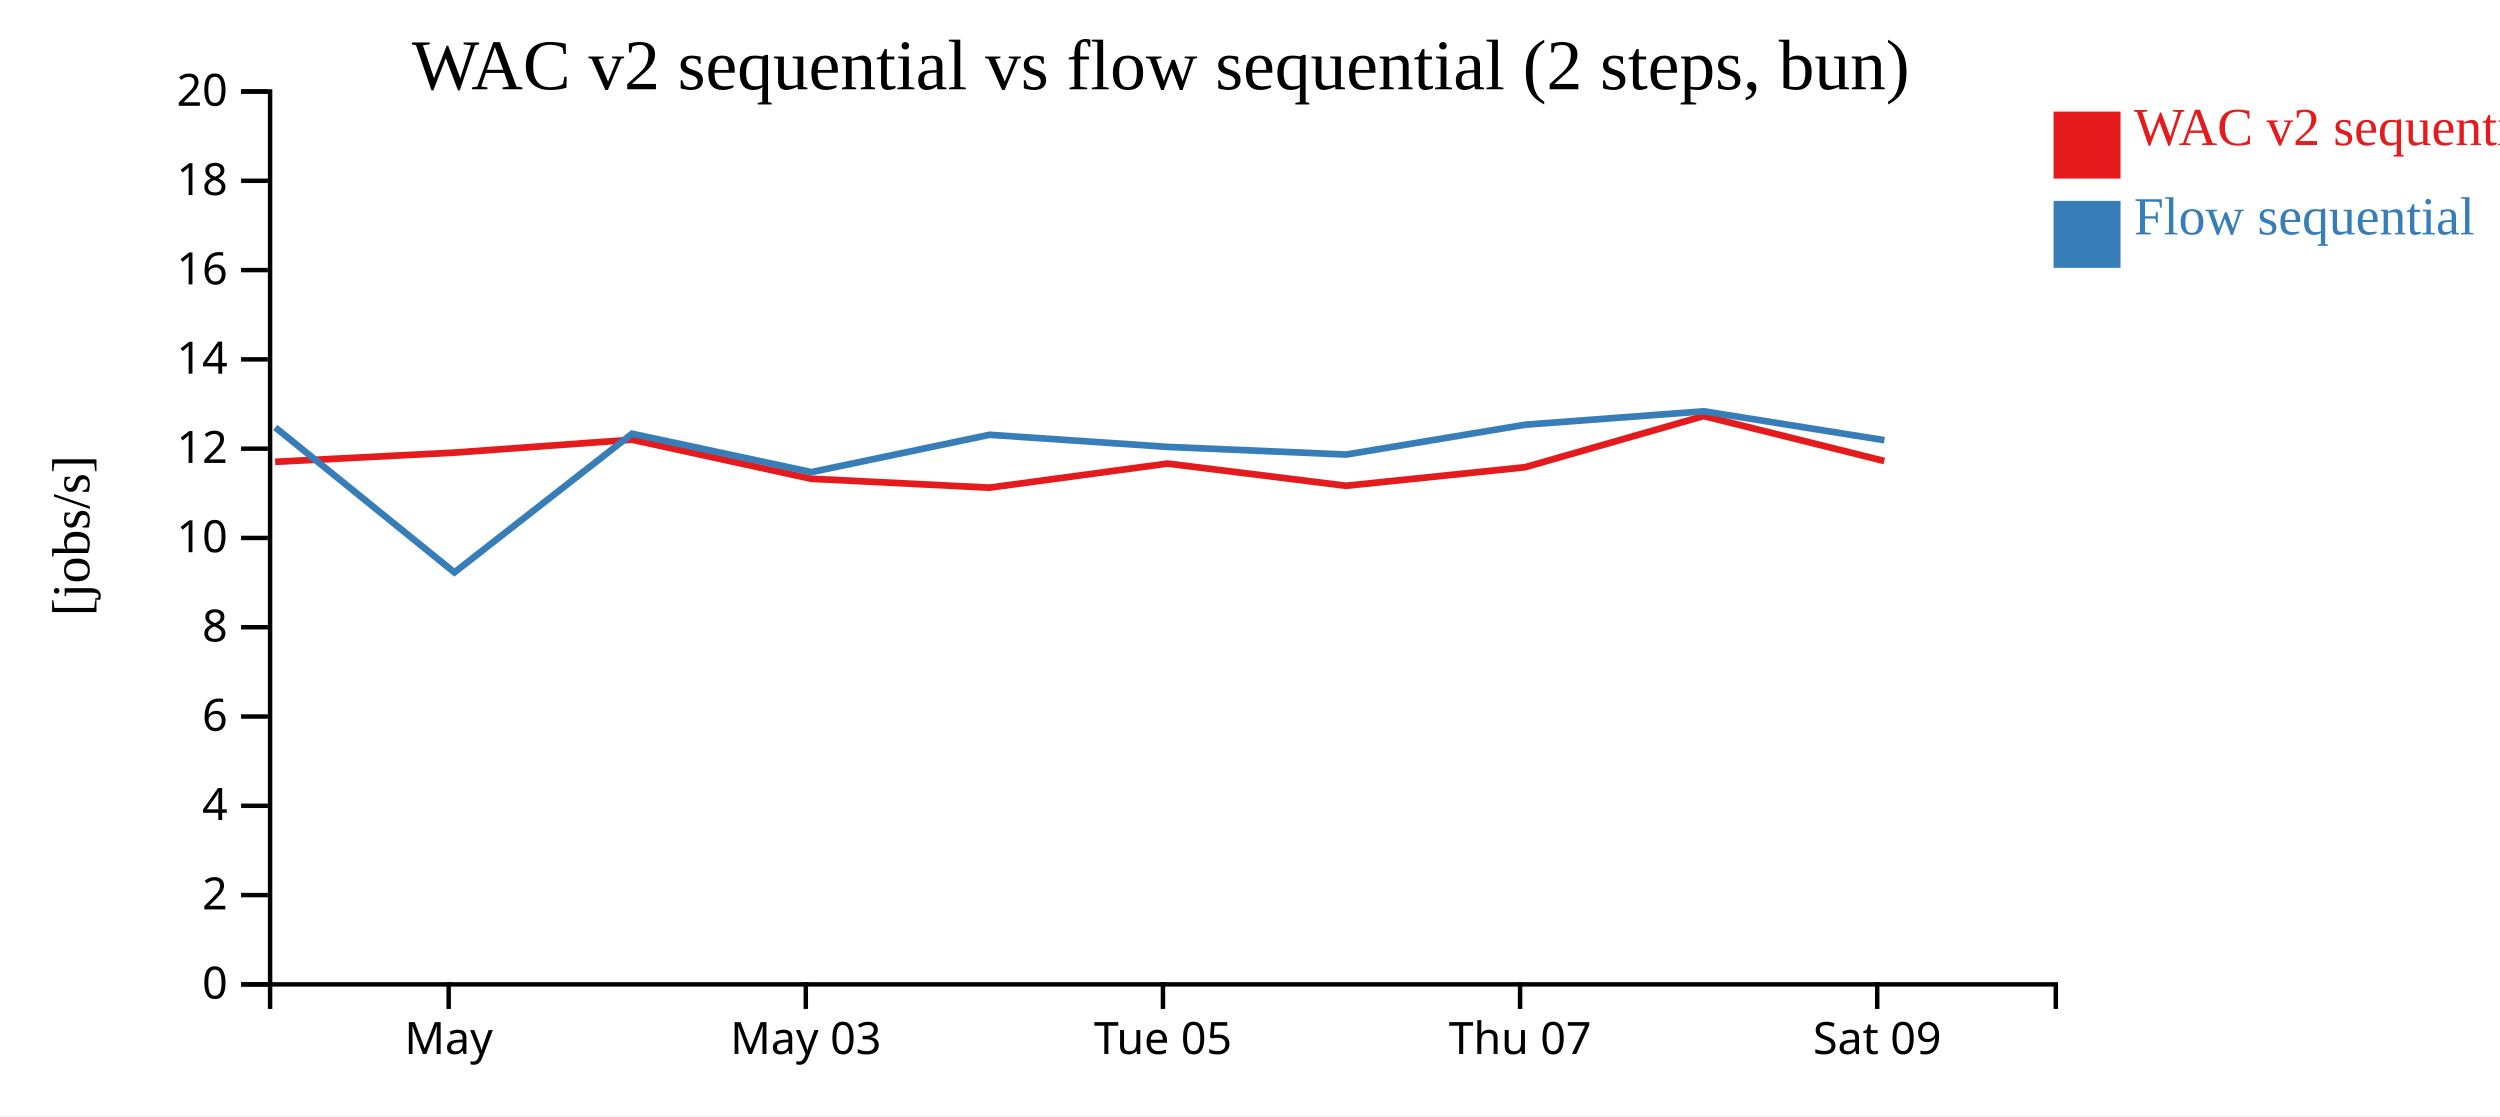
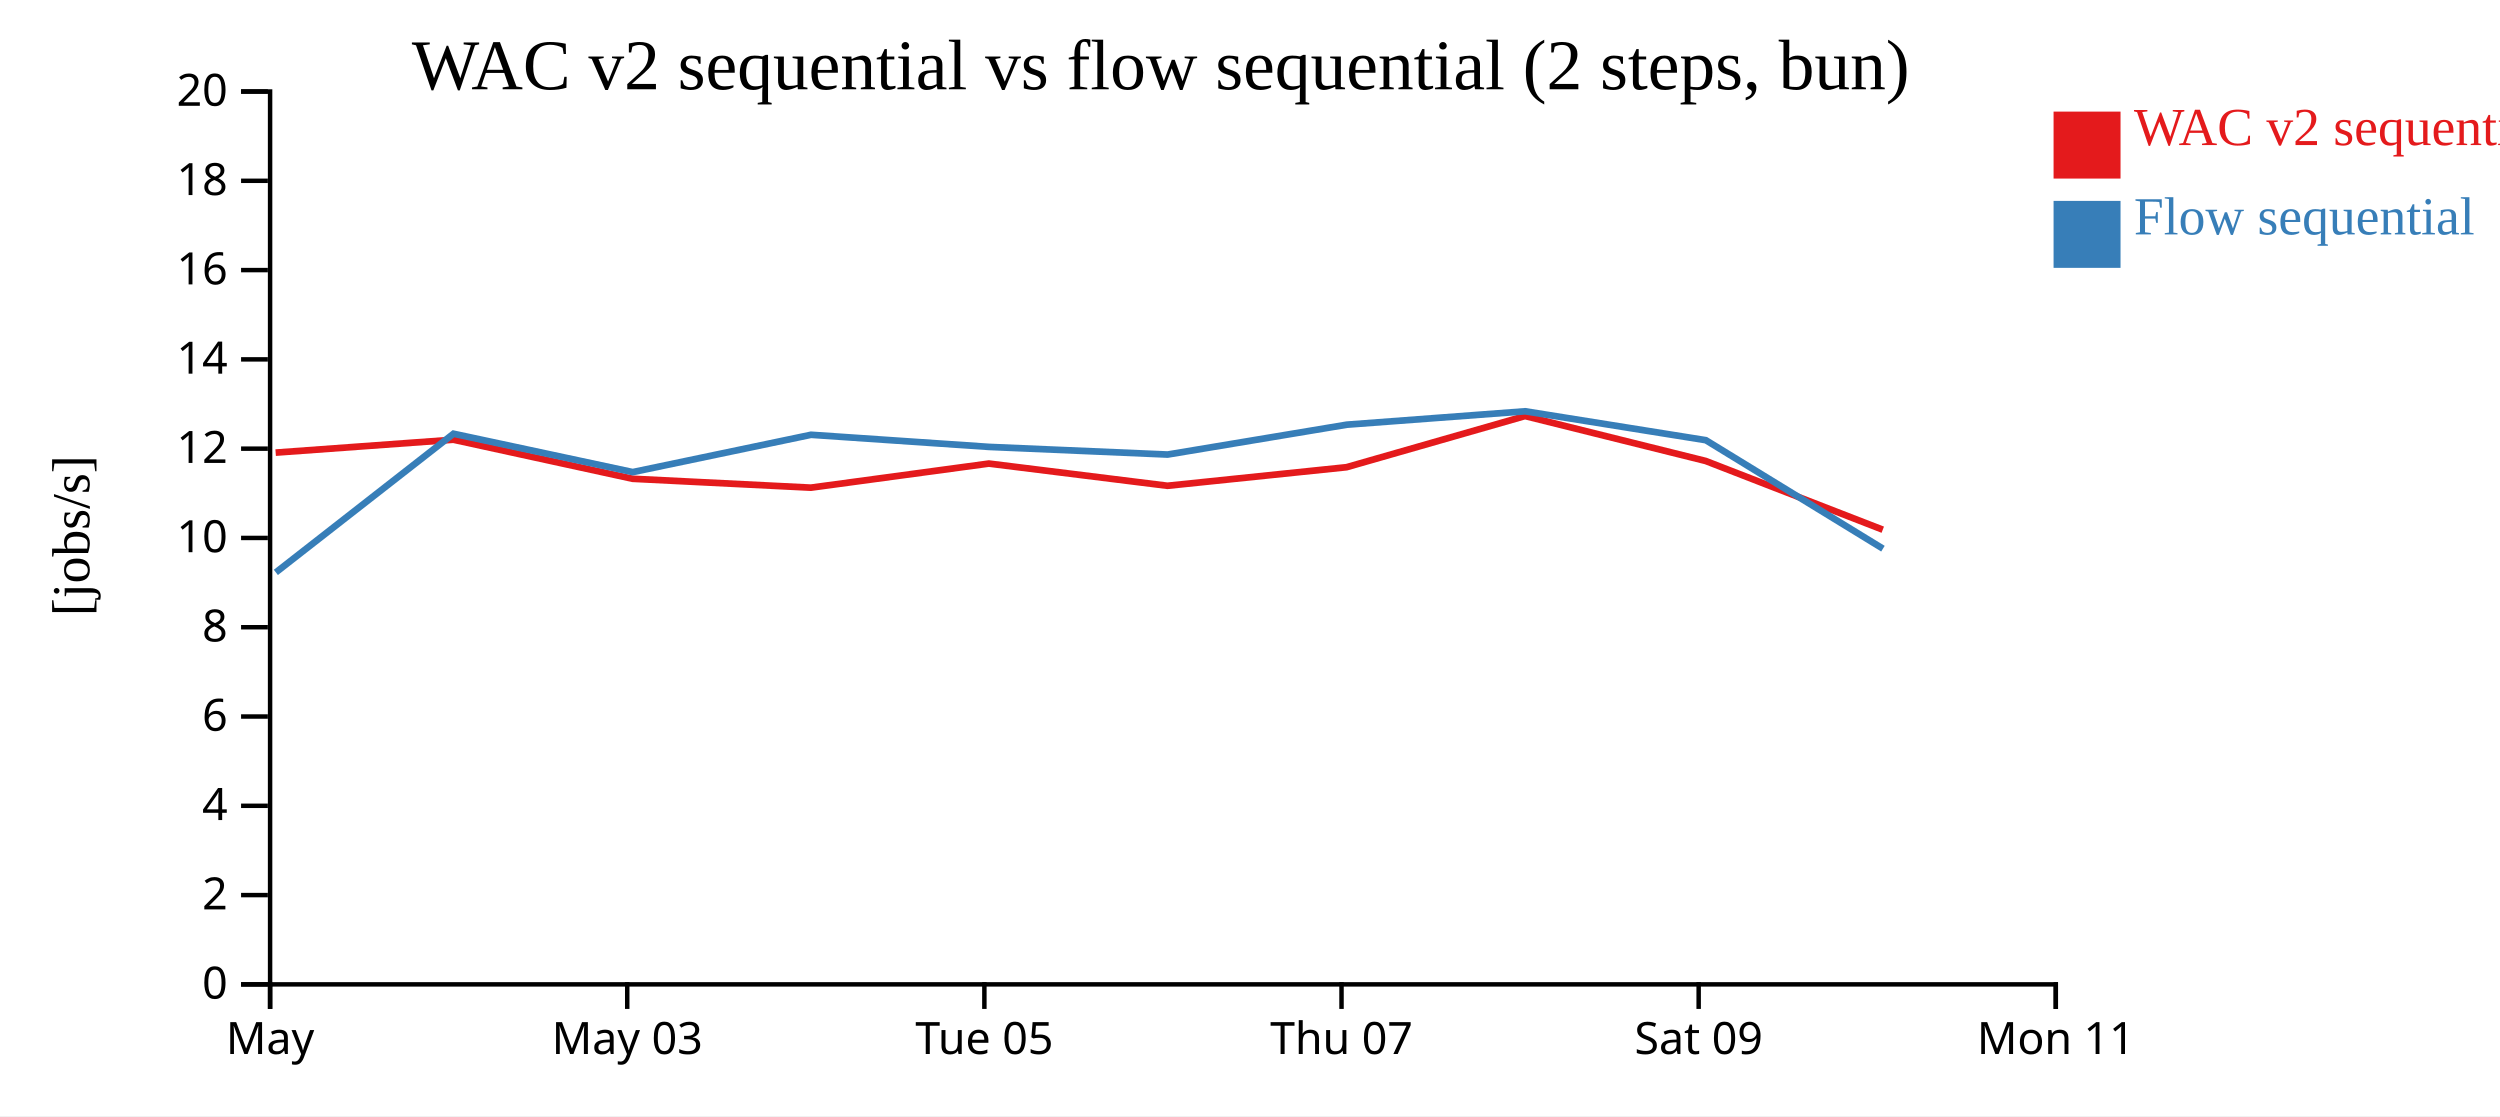
<svg xmlns="http://www.w3.org/2000/svg" width="560" height="250">
  <rect width="100%" height="100%" fill="white" />
  <g transform="translate(60,20)">
    <g transform="translate(0,200)" fill="none" font-size="10" font-family="sans-serif" text-anchor="middle">
      <path class="domain" stroke="currentColor" d="M0.5,6V0.5H400.5V6" />
-       <g class="tick" opacity="1" transform="translate(40.5,0)">
+       <g class="tick" opacity="1" transform="translate(0.5,0)">
        <line stroke="currentColor" y2="6" />
        <text fill="currentColor" y="9" dy="0.71em">May</text>
      </g>
-       <g class="tick" opacity="1" transform="translate(120.5,0)">
+       <g class="tick" opacity="1" transform="translate(80.5,0)">
        <line stroke="currentColor" y2="6" />
        <text fill="currentColor" y="9" dy="0.71em">May 03</text>
      </g>
-       <g class="tick" opacity="1" transform="translate(200.5,0)">
+       <g class="tick" opacity="1" transform="translate(160.5,0)">
        <line stroke="currentColor" y2="6" />
        <text fill="currentColor" y="9" dy="0.71em">Tue 05</text>
      </g>
-       <g class="tick" opacity="1" transform="translate(280.5,0)">
+       <g class="tick" opacity="1" transform="translate(240.5,0)">
        <line stroke="currentColor" y2="6" />
        <text fill="currentColor" y="9" dy="0.71em">Thu 07</text>
      </g>
-       <g class="tick" opacity="1" transform="translate(360.5,0)">
+       <g class="tick" opacity="1" transform="translate(320.5,0)">
        <line stroke="currentColor" y2="6" />
        <text fill="currentColor" y="9" dy="0.71em">Sat 09</text>
+       </g>
+       <g class="tick" opacity="1" transform="translate(400.5,0)">
+         <line stroke="currentColor" y2="6" />
+         <text fill="currentColor" y="9" dy="0.71em">Mon 11</text>
      </g>
    </g>
    <g fill="none" font-size="10" font-family="sans-serif" text-anchor="end">
      <path class="domain" stroke="currentColor" d="M-6,200.5H0.5V0.5H-6" />
      <g class="tick" opacity="1" transform="translate(0,200.5)">
        <line stroke="currentColor" x2="-6" />
        <text fill="currentColor" x="-9" dy="0.32em">0</text>
      </g>
      <g class="tick" opacity="1" transform="translate(0,180.5)">
        <line stroke="currentColor" x2="-6" />
        <text fill="currentColor" x="-9" dy="0.32em">2</text>
      </g>
      <g class="tick" opacity="1" transform="translate(0,160.5)">
        <line stroke="currentColor" x2="-6" />
        <text fill="currentColor" x="-9" dy="0.32em">4</text>
      </g>
      <g class="tick" opacity="1" transform="translate(0,140.5)">
        <line stroke="currentColor" x2="-6" />
        <text fill="currentColor" x="-9" dy="0.32em">6</text>
      </g>
      <g class="tick" opacity="1" transform="translate(0,120.5)">
        <line stroke="currentColor" x2="-6" />
        <text fill="currentColor" x="-9" dy="0.32em">8</text>
      </g>
      <g class="tick" opacity="1" transform="translate(0,100.5)">
        <line stroke="currentColor" x2="-6" />
        <text fill="currentColor" x="-9" dy="0.32em">10</text>
      </g>
      <g class="tick" opacity="1" transform="translate(0,80.5)">
        <line stroke="currentColor" x2="-6" />
        <text fill="currentColor" x="-9" dy="0.32em">12</text>
      </g>
      <g class="tick" opacity="1" transform="translate(0,60.5)">
        <line stroke="currentColor" x2="-6" />
        <text fill="currentColor" x="-9" dy="0.32em">14</text>
      </g>
      <g class="tick" opacity="1" transform="translate(0,40.5)">
        <line stroke="currentColor" x2="-6" />
        <text fill="currentColor" x="-9" dy="0.32em">16</text>
      </g>
      <g class="tick" opacity="1" transform="translate(0,20.5)">
        <line stroke="currentColor" x2="-6" />
        <text fill="currentColor" x="-9" dy="0.32em">18</text>
      </g>
      <g class="tick" opacity="1" transform="translate(0,0.5)">
        <line stroke="currentColor" x2="-6" />
        <text fill="currentColor" x="-9" dy="0.32em">20</text>
      </g>
    </g>
    <text text-anchor="middle" style="font-size: 12px" transform="rotate(-90)" y="-40" x="-100">[jobs/s]</text>
    <text text-anchor="middle" style="font-size: 16px" y="0" x="200">WAC v2 sequential vs flow sequential (2 steps, bun)</text>
-     <path class="line" fill="none" stroke="#e41a1c" stroke-width="1.5" d="M1.626,83.45L41.744,81.387L81.55,78.493L121.696,87.245L161.635,89.238L201.505,83.84L241.503,88.815L281.628,84.654L321.61,73.193L362.074,83.259" />
-     <path class="line" fill="none" stroke="#377eb8" stroke-width="1.5" d="M1.66,75.746L41.788,108.216L81.584,77.156L121.732,85.751L161.67,77.391L201.541,80.107L241.539,81.819L281.662,75.131L321.643,72.129L362.108,78.605" />
+     <path class="line" fill="none" stroke="#e41a1c" stroke-width="1.5" d="M1.744,81.387L41.55,78.493L81.696,87.245L121.635,89.238L161.505,83.84L201.503,88.815L241.628,84.654L281.61,73.193L322.074,83.259L361.741,98.654" />
+     <path class="line" fill="none" stroke="#377eb8" stroke-width="1.5" d="M1.788,108.216L41.584,77.156L81.732,85.751L121.67,77.391L161.541,80.107L201.539,81.819L241.662,75.131L281.643,72.129L322.108,78.605L361.78,102.905" />
    <rect class="dot" x="400" y="5" width="15" height="15" style="fill: #e41a1c;" />
    <rect class="dot" x="400" y="25" width="15" height="15" style="fill: #377eb8;" />
    <text class="label" x="418" y="12.5" style="fill: #e41a1c; alignment-baseline: middle;" text-anchor="left">WAC v2 sequential</text>
    <text class="label" x="418" y="32.5" style="fill: #377eb8; alignment-baseline: middle;" text-anchor="left">Flow sequential</text>
  </g>
</svg>
